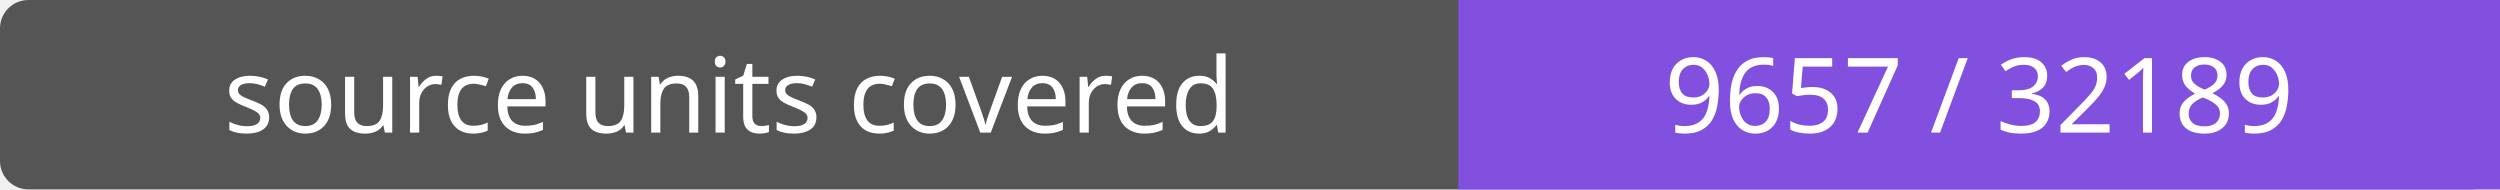
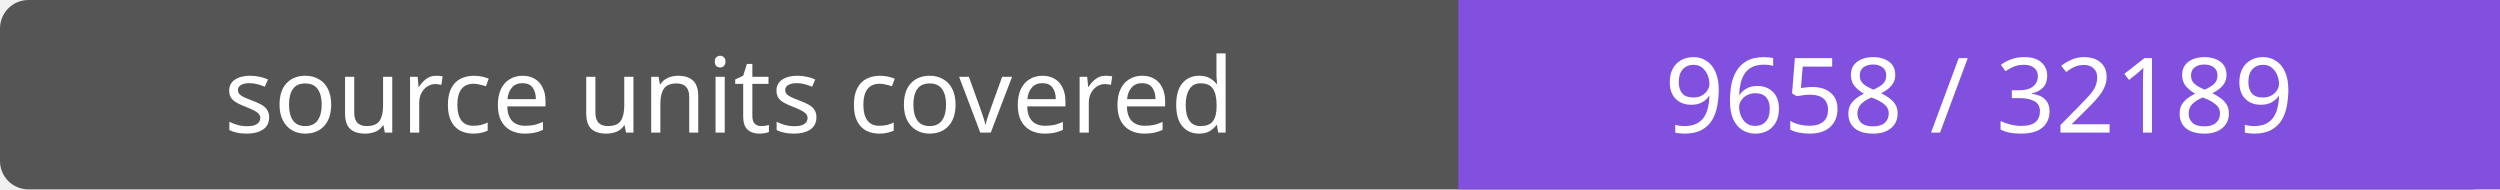
- <svg xmlns="http://www.w3.org/2000/svg" width="264" height="20" role="img" aria-label="source units covered: 9657 / 32189">
+ <svg xmlns="http://www.w3.org/2000/svg" width="264" height="20" role="img" aria-label="source units covered: 9658 / 32189">
  <rect width="264" height="20" rx="3" fill="#555" />
  <path fill="#8250df" d="M154 0h110v20H154z" />
  <g fill="#fff" text-anchor="middle" font-family="Verdana,sans-serif" font-size="11">
    <text x="77.0" y="14">source units covered</text>
-     <text x="209.0" y="14">9657 / 32189</text>
+     <text x="209.0" y="14">9658 / 32189</text>
  </g>
</svg>
